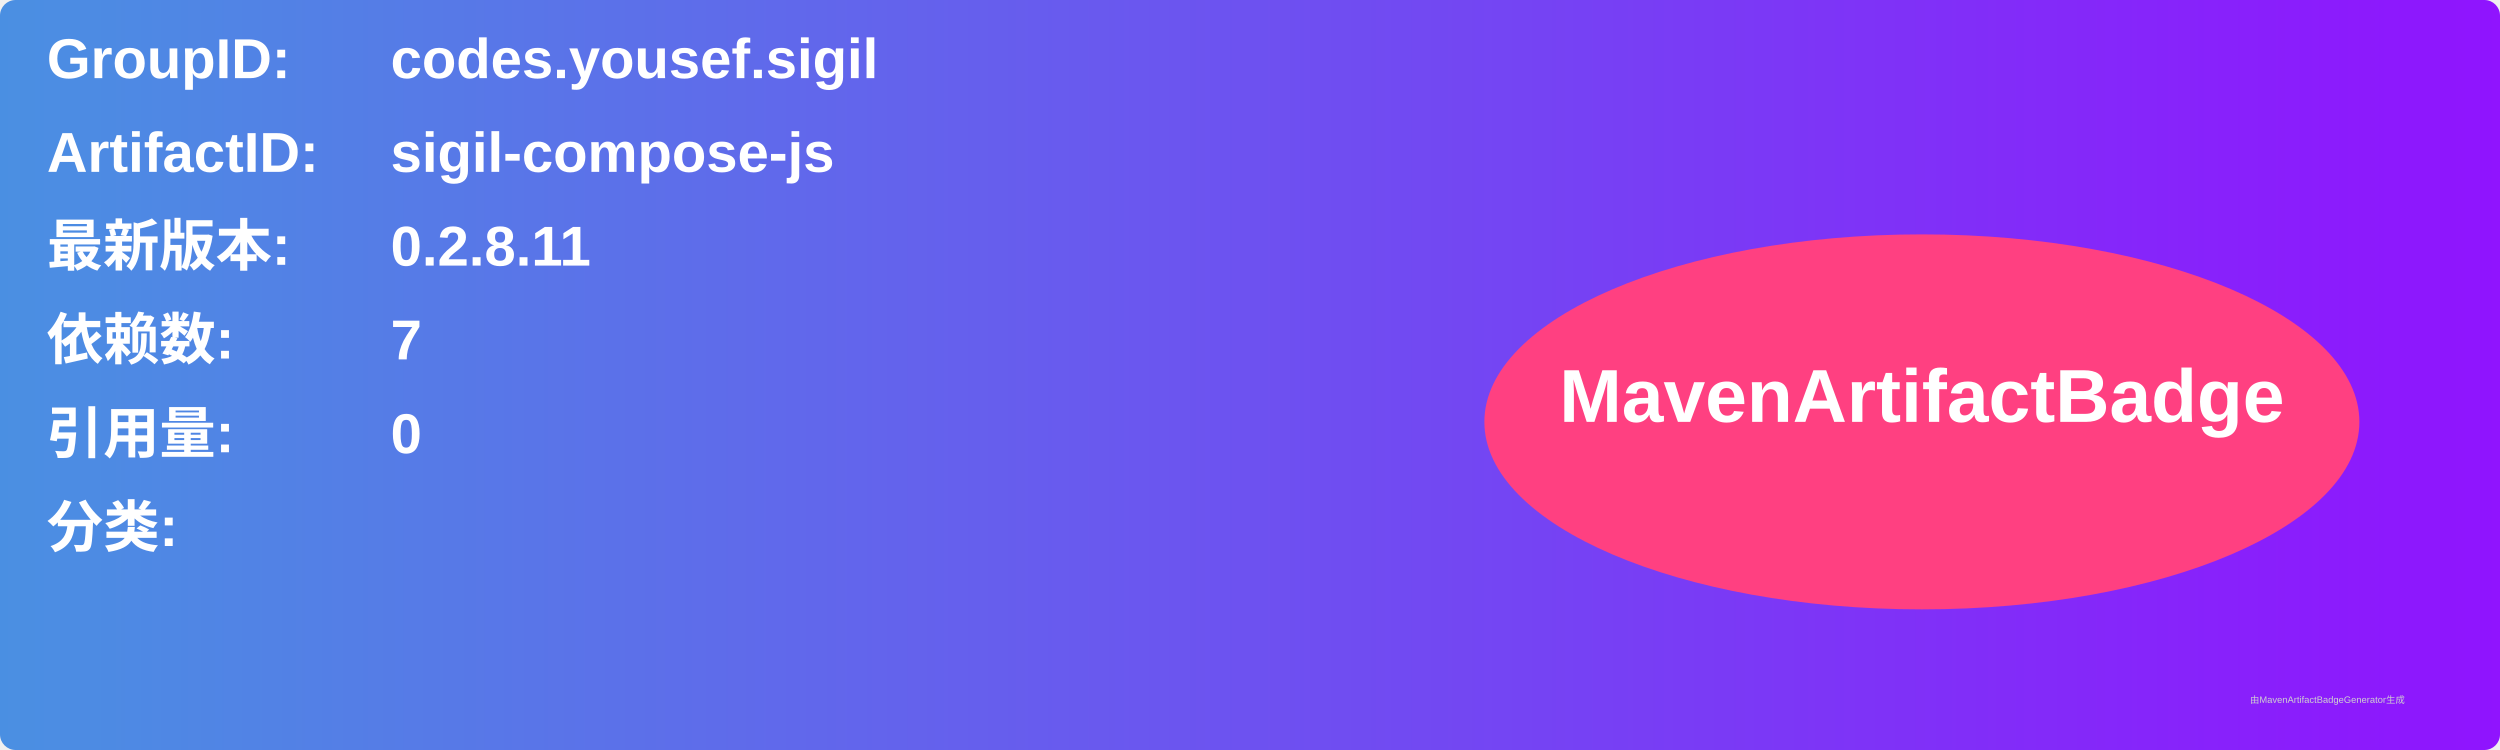
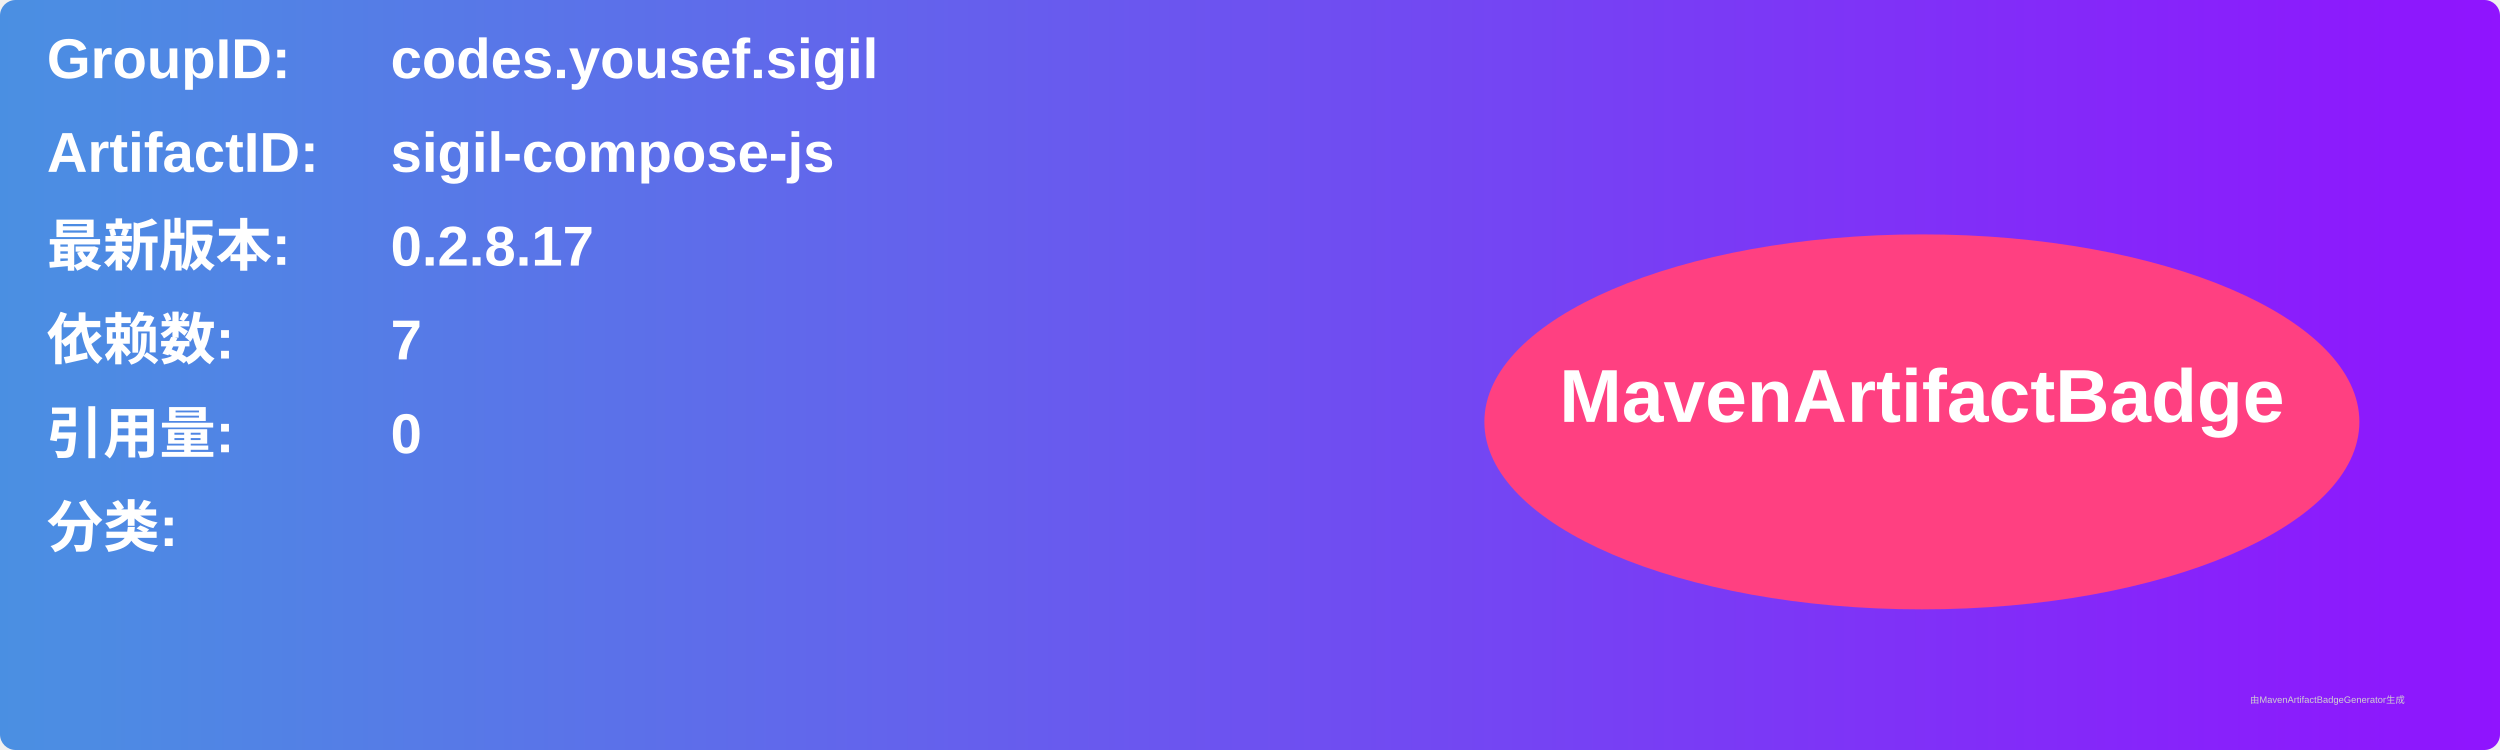
<svg xmlns="http://www.w3.org/2000/svg" width="800" height="240" viewBox="0 0 800 240">
  <linearGradient id="grad" x1="0%" y1="0%" x2="100%" y2="0%">
    <stop offset="0%" stop-color="#4a90e2" />
    <stop offset="100%" stop-color="#9013fe" />
  </linearGradient>
  <rect width="100%" height="100%" rx="5" ry="5" fill="url(#grad)" />
  <g transform="translate(15, 15)">
    <text x="0" y="10" font-family="Arial" font-size="18" fill="white" font-weight="bold" width="260">GroupID:</text>
    <text x="110" y="10" font-family="Arial" font-size="18" fill="white" font-weight="bold" width="460">codes.yousef.sigil</text>
    <text x="0" y="40" font-family="Arial" font-size="18" fill="white" font-weight="bold" width="260">ArtifactID:</text>
    <text x="110" y="40" font-family="Arial" font-size="18" fill="white" font-weight="bold" width="460">sigil-compose-js</text>
    <text x="0" y="70" font-family="Arial" font-size="18" fill="white" font-weight="bold">最新版本:</text>
    <text x="110" y="70" font-family="Arial" font-size="18" fill="white" font-weight="bold">
-       <tspan font-weight="bold">0.2.8.11</tspan>
+       <tspan font-weight="bold">0.2.8.17</tspan>
    </text>
    <text x="0" y="100" font-family="Arial" font-size="18" fill="white" font-weight="bold">依赖数: </text>
    <text x="110" y="100" font-family="Arial" font-size="18" fill="white">
      <tspan font-weight="bold">7</tspan>
    </text>
    <text x="0" y="130" font-family="Arial" font-size="18" fill="white" font-weight="bold">引用量: </text>
    <text x="110" y="130" font-family="Arial" font-size="18" fill="white">
      <tspan font-weight="bold">0</tspan>
    </text>
    <text x="0" y="160" font-family="Arial" font-size="18" fill="white" font-weight="bold">分类:</text>
    <text x="10" y="190" font-family="Arial" font-size="10" fill="white">
      <tspan font-weight="bold" />
    </text>
    <ellipse cx="600" cy="120" rx="140" ry="60" fill="#ff4081" />
    <text x="600" y="120" text-anchor="middle" font-family="Arial" font-size="24" fill="white" font-weight="bold">MavenArtifactBadge</text>
  </g>
  <text x="720" y="225" font-family="Arial" font-size="3" fill="#d0d0d0">由MavenArtifactBadgeGenerator生成</text>
</svg>
